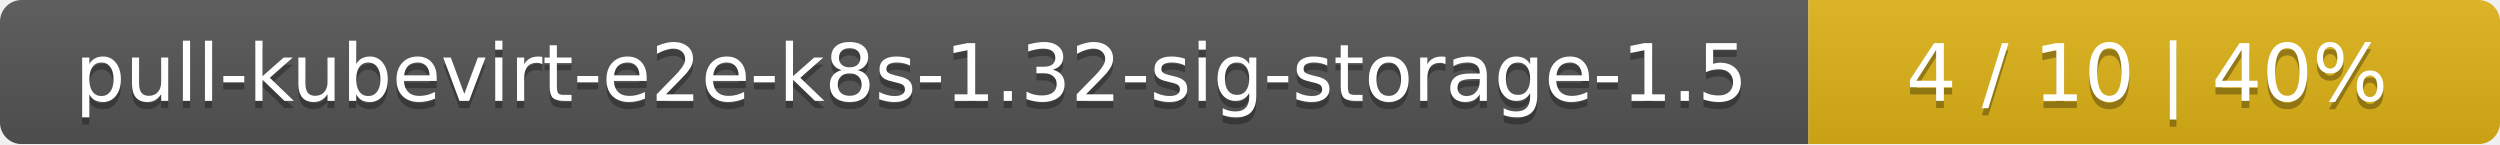
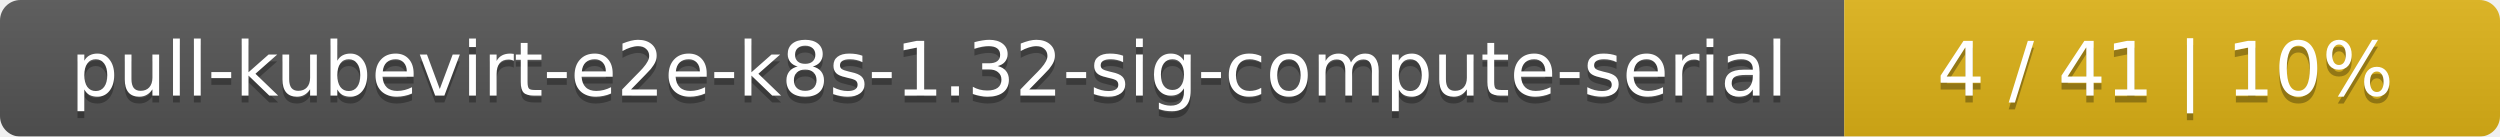
- <svg xmlns="http://www.w3.org/2000/svg" width="347" height="20">
+ <svg xmlns="http://www.w3.org/2000/svg" width="366" height="20">
  <linearGradient id="smooth" x2="0" y2="100%">
    <stop offset="0" stop-color="#bbb" stop-opacity=".1" />
    <stop offset="1" stop-opacity=".1" />
  </linearGradient>
  <mask id="round">
-     <rect width="347" height="20" rx="3" fill="#fff" />
+     <rect width="366" height="20" rx="3" fill="#fff" />
  </mask>
  <g mask="url(#round)">
-     <rect width="251" height="20" fill="#555" />
-     <rect x="251" width="96" height="20" fill="#dfb317" />
-     <rect width="347" height="20" fill="url(#smooth)" />
+     <rect width="270" height="20" fill="#555" />
+     <rect x="270" width="96" height="20" fill="#dfb317" />
+     <rect width="366" height="20" fill="url(#smooth)" />
  </g>
  <g fill="#fff" text-anchor="middle" font-family="DejaVu Sans,Verdana,Geneva,sans-serif" font-size="11">
-     <text x="126.5" y="15" fill="#010101" fill-opacity=".3">pull-kubevirt-e2e-k8s-1.32-sig-storage-1.5</text>
-     <text x="126.5" y="14">pull-kubevirt-e2e-k8s-1.32-sig-storage-1.5</text>
-     <text x="298" y="15" fill="#010101" fill-opacity=".3">4 / 10    |    40%</text>
-     <text x="298" y="14">4 / 10    |    40%</text>
+     <text x="136" y="15" fill="#010101" fill-opacity=".3">pull-kubevirt-e2e-k8s-1.32-sig-compute-serial</text>
+     <text x="136" y="14">pull-kubevirt-e2e-k8s-1.32-sig-compute-serial</text>
+     <text x="317" y="15" fill="#010101" fill-opacity=".3">4 / 41    |    10%</text>
+     <text x="317" y="14">4 / 41    |    10%</text>
  </g>
</svg>
